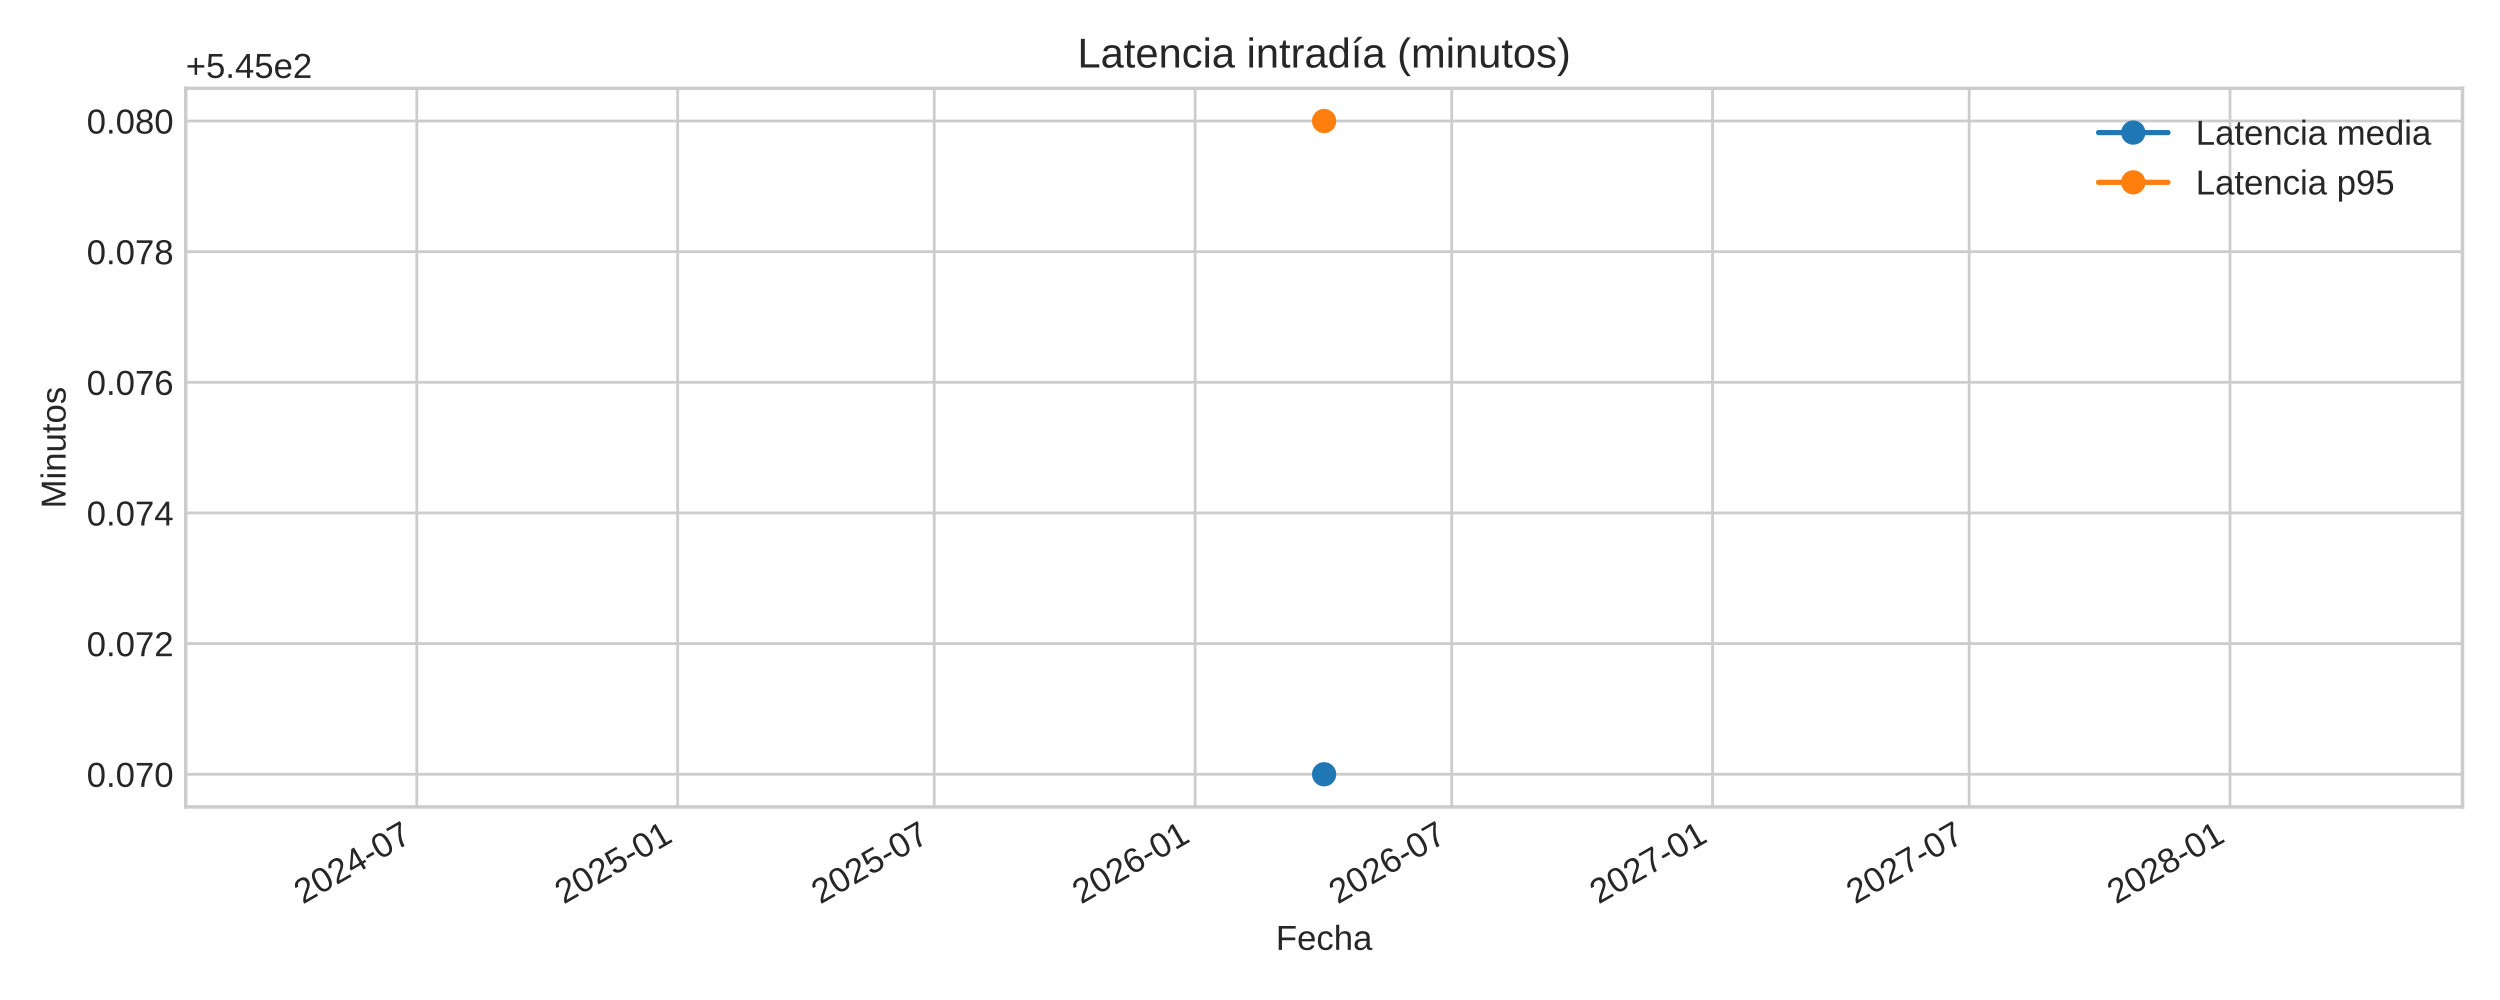
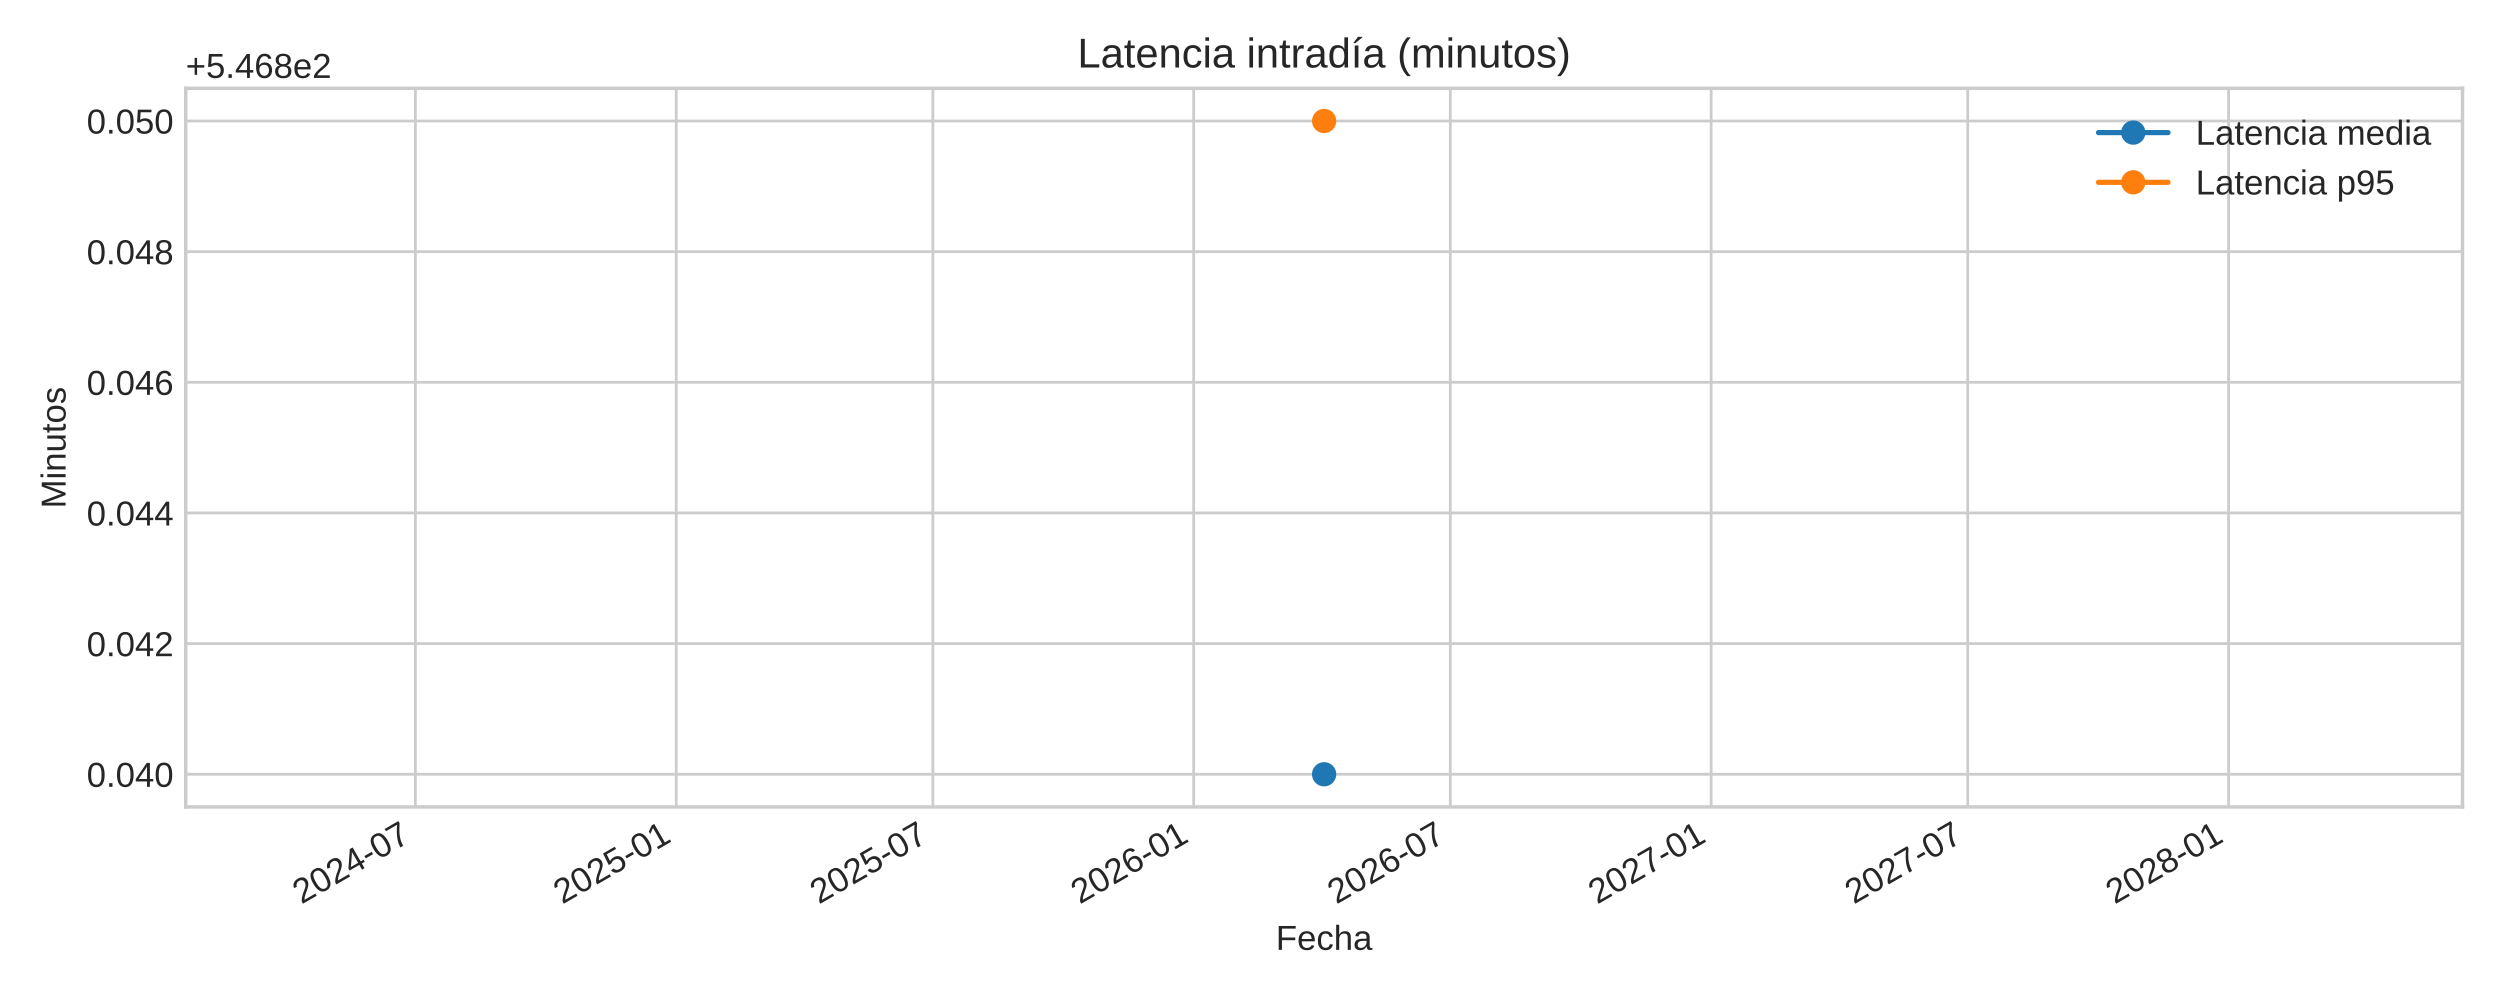
<svg xmlns="http://www.w3.org/2000/svg" xmlns:xlink="http://www.w3.org/1999/xlink" width="720pt" height="288pt" viewBox="0 0 720 288" version="1.1">
  <defs>
    <style type="text/css">*{stroke-linejoin: round; stroke-linecap: butt}</style>
  </defs>
  <g id="figure_1">
    <g id="patch_1">
      <path d="M 0 288  L 720 288  L 720 0  L 0 0  z " style="fill: #ffffff" />
    </g>
    <g id="axes_1">
      <g id="patch_2">
        <path d="M 53.49 232.395  L 709.2 232.395  L 709.2 25.44  L 53.49 25.44  z " style="fill: #ffffff" />
      </g>
      <g id="matplotlib.axis_1">
        <g id="xtick_1">
          <g id="line2d_1">
-             <path d="M 120.041 232.395  L 120.041 25.44  " clip-path="url(#pcf206a55d1)" style="fill: none; stroke: #cccccc; stroke-width: 0.8; stroke-linecap: round" />
+             <path d="M 119.633 232.395  L 119.633 25.44  " clip-path="url(#pc4a49e343b)" style="fill: none; stroke: #cccccc; stroke-width: 0.8; stroke-linecap: round" />
          </g>
          <g id="line2d_2" />
          <g id="text_1">
-             <g style="fill: #262626" transform="translate(87.22432 260.5191) rotate(-30) scale(0.1 -0.1)">
+             <g style="fill: #262626" transform="translate(86.81603 260.5191) rotate(-30) scale(0.1 -0.1)">
              <defs>
                <path id="LiberationSans-32" d="M 322 0  L 322 397  Q 481 763 711 1042  Q 941 1322 1194 1548  Q 1447 1775 1695 1969  Q 1944 2163 2144 2356  Q 2344 2550 2467 2762  Q 2591 2975 2591 3244  Q 2591 3606 2378 3806  Q 2166 4006 1788 4006  Q 1428 4006 1195 3811  Q 963 3616 922 3263  L 347 3316  Q 409 3844 795 4156  Q 1181 4469 1788 4469  Q 2453 4469 2811 4155  Q 3169 3841 3169 3263  Q 3169 3006 3051 2753  Q 2934 2500 2703 2247  Q 2472 1994 1819 1463  Q 1459 1169 1246 933  Q 1034 697 941 478  L 3238 478  L 3238 0  L 322 0  z " transform="scale(0.015625)" />
                <path id="LiberationSans-30" d="M 3309 2203  Q 3309 1100 2920 518  Q 2531 -63 1772 -63  Q 1013 -63 631 515  Q 250 1094 250 2203  Q 250 3338 620 3903  Q 991 4469 1791 4469  Q 2569 4469 2939 3897  Q 3309 3325 3309 2203  z M 2738 2203  Q 2738 3156 2517 3584  Q 2297 4013 1791 4013  Q 1272 4013 1045 3591  Q 819 3169 819 2203  Q 819 1266 1048 831  Q 1278 397 1778 397  Q 2275 397 2506 840  Q 2738 1284 2738 2203  z " transform="scale(0.015625)" />
                <path id="LiberationSans-34" d="M 2753 997  L 2753 0  L 2222 0  L 2222 997  L 147 997  L 147 1434  L 2163 4403  L 2753 4403  L 2753 1441  L 3372 1441  L 3372 997  L 2753 997  z M 2222 3769  Q 2216 3750 2134 3603  Q 2053 3456 2013 3397  L 884 1734  L 716 1503  L 666 1441  L 2222 1441  L 2222 3769  z " transform="scale(0.015625)" />
                <path id="LiberationSans-2d" d="M 284 1450  L 284 1950  L 1847 1950  L 1847 1450  L 284 1450  z " transform="scale(0.015625)" />
                <path id="LiberationSans-37" d="M 3238 3947  Q 2563 2916 2284 2331  Q 2006 1747 1867 1178  Q 1728 609 1728 0  L 1141 0  Q 1141 844 1498 1776  Q 1856 2709 2694 3925  L 328 3925  L 328 4403  L 3238 4403  L 3238 3947  z " transform="scale(0.015625)" />
              </defs>
              <use xlink:href="#LiberationSans-32" />
              <use xlink:href="#LiberationSans-30" x="55.615" />
              <use xlink:href="#LiberationSans-32" x="111.23" />
              <use xlink:href="#LiberationSans-34" x="166.846" />
              <use xlink:href="#LiberationSans-2d" x="222.461" />
              <use xlink:href="#LiberationSans-30" x="255.762" />
              <use xlink:href="#LiberationSans-37" x="311.377" />
            </g>
          </g>
        </g>
        <g id="xtick_2">
          <g id="line2d_3">
-             <path d="M 195.166 232.395  L 195.166 25.44  " clip-path="url(#pcf206a55d1)" style="fill: none; stroke: #cccccc; stroke-width: 0.8; stroke-linecap: round" />
+             <path d="M 194.758 232.395  L 194.758 25.44  " clip-path="url(#pc4a49e343b)" style="fill: none; stroke: #cccccc; stroke-width: 0.8; stroke-linecap: round" />
          </g>
          <g id="line2d_4" />
          <g id="text_2">
-             <g style="fill: #262626" transform="translate(162.3492 260.5191) rotate(-30) scale(0.1 -0.1)">
+             <g style="fill: #262626" transform="translate(161.941 260.5191) rotate(-30) scale(0.1 -0.1)">
              <defs>
                <path id="LiberationSans-35" d="M 3291 1434  Q 3291 738 2877 337  Q 2463 -63 1728 -63  Q 1113 -63 734 206  Q 356 475 256 984  L 825 1050  Q 1003 397 1741 397  Q 2194 397 2450 670  Q 2706 944 2706 1422  Q 2706 1838 2448 2094  Q 2191 2350 1753 2350  Q 1525 2350 1328 2278  Q 1131 2206 934 2034  L 384 2034  L 531 4403  L 3034 4403  L 3034 3925  L 1044 3925  L 959 2528  Q 1325 2809 1869 2809  Q 2519 2809 2905 2428  Q 3291 2047 3291 1434  z " transform="scale(0.015625)" />
                <path id="LiberationSans-31" d="M 488 0  L 488 478  L 1609 478  L 1609 3866  L 616 3156  L 616 3688  L 1656 4403  L 2175 4403  L 2175 478  L 3247 478  L 3247 0  L 488 0  z " transform="scale(0.015625)" />
              </defs>
              <use xlink:href="#LiberationSans-32" />
              <use xlink:href="#LiberationSans-30" x="55.615" />
              <use xlink:href="#LiberationSans-32" x="111.23" />
              <use xlink:href="#LiberationSans-35" x="166.846" />
              <use xlink:href="#LiberationSans-2d" x="222.461" />
              <use xlink:href="#LiberationSans-30" x="255.762" />
              <use xlink:href="#LiberationSans-31" x="311.377" />
            </g>
          </g>
        </g>
        <g id="xtick_3">
          <g id="line2d_5">
-             <path d="M 269.066 232.395  L 269.066 25.44  " clip-path="url(#pcf206a55d1)" style="fill: none; stroke: #cccccc; stroke-width: 0.8; stroke-linecap: round" />
+             <path d="M 268.658 232.395  L 268.658 25.44  " clip-path="url(#pc4a49e343b)" style="fill: none; stroke: #cccccc; stroke-width: 0.8; stroke-linecap: round" />
          </g>
          <g id="line2d_6" />
          <g id="text_3">
-             <g style="fill: #262626" transform="translate(236.2493 260.5191) rotate(-30) scale(0.1 -0.1)">
+             <g style="fill: #262626" transform="translate(235.841 260.5191) rotate(-30) scale(0.1 -0.1)">
              <use xlink:href="#LiberationSans-32" />
              <use xlink:href="#LiberationSans-30" x="55.615" />
              <use xlink:href="#LiberationSans-32" x="111.23" />
              <use xlink:href="#LiberationSans-35" x="166.846" />
              <use xlink:href="#LiberationSans-2d" x="222.461" />
              <use xlink:href="#LiberationSans-30" x="255.762" />
              <use xlink:href="#LiberationSans-37" x="311.377" />
            </g>
          </g>
        </g>
        <g id="xtick_4">
          <g id="line2d_7">
-             <path d="M 344.191 232.395  L 344.191 25.44  " clip-path="url(#pcf206a55d1)" style="fill: none; stroke: #cccccc; stroke-width: 0.8; stroke-linecap: round" />
+             <path d="M 343.783 232.395  L 343.783 25.44  " clip-path="url(#pc4a49e343b)" style="fill: none; stroke: #cccccc; stroke-width: 0.8; stroke-linecap: round" />
          </g>
          <g id="line2d_8" />
          <g id="text_4">
-             <g style="fill: #262626" transform="translate(311.3742 260.5191) rotate(-30) scale(0.1 -0.1)">
+             <g style="fill: #262626" transform="translate(310.966 260.5191) rotate(-30) scale(0.1 -0.1)">
              <defs>
                <path id="LiberationSans-36" d="M 3278 1441  Q 3278 744 2900 340  Q 2522 -63 1856 -63  Q 1113 -63 719 490  Q 325 1044 325 2100  Q 325 3244 734 3856  Q 1144 4469 1900 4469  Q 2897 4469 3156 3572  L 2619 3475  Q 2453 4013 1894 4013  Q 1413 4013 1148 3564  Q 884 3116 884 2266  Q 1038 2550 1316 2698  Q 1594 2847 1953 2847  Q 2563 2847 2920 2465  Q 3278 2084 3278 1441  z M 2706 1416  Q 2706 1894 2472 2153  Q 2238 2413 1819 2413  Q 1425 2413 1183 2183  Q 941 1953 941 1550  Q 941 1041 1192 716  Q 1444 391 1838 391  Q 2244 391 2475 664  Q 2706 938 2706 1416  z " transform="scale(0.015625)" />
              </defs>
              <use xlink:href="#LiberationSans-32" />
              <use xlink:href="#LiberationSans-30" x="55.615" />
              <use xlink:href="#LiberationSans-32" x="111.23" />
              <use xlink:href="#LiberationSans-36" x="166.846" />
              <use xlink:href="#LiberationSans-2d" x="222.461" />
              <use xlink:href="#LiberationSans-30" x="255.762" />
              <use xlink:href="#LiberationSans-31" x="311.377" />
            </g>
          </g>
        </g>
        <g id="xtick_5">
          <g id="line2d_9">
-             <path d="M 418.091 232.395  L 418.091 25.44  " clip-path="url(#pcf206a55d1)" style="fill: none; stroke: #cccccc; stroke-width: 0.8; stroke-linecap: round" />
+             <path d="M 417.683 232.395  L 417.683 25.44  " clip-path="url(#pc4a49e343b)" style="fill: none; stroke: #cccccc; stroke-width: 0.8; stroke-linecap: round" />
          </g>
          <g id="line2d_10" />
          <g id="text_5">
-             <g style="fill: #262626" transform="translate(385.2743 260.5191) rotate(-30) scale(0.1 -0.1)">
+             <g style="fill: #262626" transform="translate(384.866 260.5191) rotate(-30) scale(0.1 -0.1)">
              <use xlink:href="#LiberationSans-32" />
              <use xlink:href="#LiberationSans-30" x="55.615" />
              <use xlink:href="#LiberationSans-32" x="111.23" />
              <use xlink:href="#LiberationSans-36" x="166.846" />
              <use xlink:href="#LiberationSans-2d" x="222.461" />
              <use xlink:href="#LiberationSans-30" x="255.762" />
              <use xlink:href="#LiberationSans-37" x="311.377" />
            </g>
          </g>
        </g>
        <g id="xtick_6">
          <g id="line2d_11">
-             <path d="M 493.216 232.395  L 493.216 25.44  " clip-path="url(#pcf206a55d1)" style="fill: none; stroke: #cccccc; stroke-width: 0.8; stroke-linecap: round" />
+             <path d="M 492.808 232.395  L 492.808 25.44  " clip-path="url(#pc4a49e343b)" style="fill: none; stroke: #cccccc; stroke-width: 0.8; stroke-linecap: round" />
          </g>
          <g id="line2d_12" />
          <g id="text_6">
-             <g style="fill: #262626" transform="translate(460.3992 260.5191) rotate(-30) scale(0.1 -0.1)">
+             <g style="fill: #262626" transform="translate(459.991 260.5191) rotate(-30) scale(0.1 -0.1)">
              <use xlink:href="#LiberationSans-32" />
              <use xlink:href="#LiberationSans-30" x="55.615" />
              <use xlink:href="#LiberationSans-32" x="111.23" />
              <use xlink:href="#LiberationSans-37" x="166.846" />
              <use xlink:href="#LiberationSans-2d" x="222.461" />
              <use xlink:href="#LiberationSans-30" x="255.762" />
              <use xlink:href="#LiberationSans-31" x="311.377" />
            </g>
          </g>
        </g>
        <g id="xtick_7">
          <g id="line2d_13">
-             <path d="M 567.116 232.395  L 567.116 25.44  " clip-path="url(#pcf206a55d1)" style="fill: none; stroke: #cccccc; stroke-width: 0.8; stroke-linecap: round" />
+             <path d="M 566.708 232.395  L 566.708 25.44  " clip-path="url(#pc4a49e343b)" style="fill: none; stroke: #cccccc; stroke-width: 0.8; stroke-linecap: round" />
          </g>
          <g id="line2d_14" />
          <g id="text_7">
-             <g style="fill: #262626" transform="translate(534.2993 260.5191) rotate(-30) scale(0.1 -0.1)">
+             <g style="fill: #262626" transform="translate(533.891 260.5191) rotate(-30) scale(0.1 -0.1)">
              <use xlink:href="#LiberationSans-32" />
              <use xlink:href="#LiberationSans-30" x="55.615" />
              <use xlink:href="#LiberationSans-32" x="111.23" />
              <use xlink:href="#LiberationSans-37" x="166.846" />
              <use xlink:href="#LiberationSans-2d" x="222.461" />
              <use xlink:href="#LiberationSans-30" x="255.762" />
              <use xlink:href="#LiberationSans-37" x="311.377" />
            </g>
          </g>
        </g>
        <g id="xtick_8">
          <g id="line2d_15">
-             <path d="M 642.241 232.395  L 642.241 25.44  " clip-path="url(#pcf206a55d1)" style="fill: none; stroke: #cccccc; stroke-width: 0.8; stroke-linecap: round" />
+             <path d="M 641.833 232.395  L 641.833 25.44  " clip-path="url(#pc4a49e343b)" style="fill: none; stroke: #cccccc; stroke-width: 0.8; stroke-linecap: round" />
          </g>
          <g id="line2d_16" />
          <g id="text_8">
-             <g style="fill: #262626" transform="translate(609.4242 260.5191) rotate(-30) scale(0.1 -0.1)">
+             <g style="fill: #262626" transform="translate(609.016 260.5191) rotate(-30) scale(0.1 -0.1)">
              <defs>
                <path id="LiberationSans-38" d="M 3281 1228  Q 3281 619 2893 278  Q 2506 -63 1781 -63  Q 1075 -63 676 271  Q 278 606 278 1222  Q 278 1653 525 1947  Q 772 2241 1156 2303  L 1156 2316  Q 797 2400 589 2681  Q 381 2963 381 3341  Q 381 3844 757 4156  Q 1134 4469 1769 4469  Q 2419 4469 2795 4162  Q 3172 3856 3172 3334  Q 3172 2956 2962 2675  Q 2753 2394 2391 2322  L 2391 2309  Q 2813 2241 3047 1952  Q 3281 1663 3281 1228  z M 2588 3303  Q 2588 4050 1769 4050  Q 1372 4050 1164 3862  Q 956 3675 956 3303  Q 956 2925 1170 2726  Q 1384 2528 1775 2528  Q 2172 2528 2380 2711  Q 2588 2894 2588 3303  z M 2697 1281  Q 2697 1691 2453 1898  Q 2209 2106 1769 2106  Q 1341 2106 1100 1882  Q 859 1659 859 1269  Q 859 359 1788 359  Q 2247 359 2472 579  Q 2697 800 2697 1281  z " transform="scale(0.015625)" />
              </defs>
              <use xlink:href="#LiberationSans-32" />
              <use xlink:href="#LiberationSans-30" x="55.615" />
              <use xlink:href="#LiberationSans-32" x="111.23" />
              <use xlink:href="#LiberationSans-38" x="166.846" />
              <use xlink:href="#LiberationSans-2d" x="222.461" />
              <use xlink:href="#LiberationSans-30" x="255.762" />
              <use xlink:href="#LiberationSans-31" x="311.377" />
            </g>
          </g>
        </g>
        <g id="text_9">
          <g style="fill: #262626" transform="translate(367.4497 273.563) scale(0.1 -0.1)">
            <defs>
              <path id="LiberationSans-46" d="M 1122 3916  L 1122 2278  L 3578 2278  L 3578 1784  L 1122 1784  L 1122 0  L 525 0  L 525 4403  L 3653 4403  L 3653 3916  L 1122 3916  z " transform="scale(0.015625)" />
              <path id="LiberationSans-65" d="M 863 1572  Q 863 991 1103 675  Q 1344 359 1806 359  Q 2172 359 2392 506  Q 2613 653 2691 878  L 3184 738  Q 2881 -63 1806 -63  Q 1056 -63 664 384  Q 272 831 272 1713  Q 272 2550 664 2997  Q 1056 3444 1784 3444  Q 3275 3444 3275 1647  L 3275 1572  L 863 1572  z M 2694 2003  Q 2647 2538 2422 2783  Q 2197 3028 1775 3028  Q 1366 3028 1127 2754  Q 888 2481 869 2003  L 2694 2003  z " transform="scale(0.015625)" />
              <path id="LiberationSans-63" d="M 859 1706  Q 859 1031 1071 706  Q 1284 381 1713 381  Q 2013 381 2214 543  Q 2416 706 2463 1044  L 3031 1006  Q 2966 519 2616 228  Q 2266 -63 1728 -63  Q 1019 -63 645 385  Q 272 834 272 1694  Q 272 2547 647 2995  Q 1022 3444 1722 3444  Q 2241 3444 2583 3175  Q 2925 2906 3013 2434  L 2434 2391  Q 2391 2672 2212 2837  Q 2034 3003 1706 3003  Q 1259 3003 1059 2706  Q 859 2409 859 1706  z " transform="scale(0.015625)" />
              <path id="LiberationSans-68" d="M 991 2803  Q 1172 3134 1426 3289  Q 1681 3444 2072 3444  Q 2622 3444 2883 3170  Q 3144 2897 3144 2253  L 3144 0  L 2578 0  L 2578 2144  Q 2578 2500 2512 2673  Q 2447 2847 2297 2928  Q 2147 3009 1881 3009  Q 1484 3009 1245 2734  Q 1006 2459 1006 1994  L 1006 0  L 444 0  L 444 4638  L 1006 4638  L 1006 3431  Q 1006 3241 995 3037  Q 984 2834 981 2803  L 991 2803  z " transform="scale(0.015625)" />
              <path id="LiberationSans-61" d="M 1294 -63  Q 784 -63 528 206  Q 272 475 272 944  Q 272 1469 617 1750  Q 963 2031 1731 2050  L 2491 2063  L 2491 2247  Q 2491 2659 2316 2837  Q 2141 3016 1766 3016  Q 1388 3016 1216 2887  Q 1044 2759 1009 2478  L 422 2531  Q 566 3444 1778 3444  Q 2416 3444 2737 3151  Q 3059 2859 3059 2306  L 3059 850  Q 3059 600 3125 473  Q 3191 347 3375 347  Q 3456 347 3559 369  L 3559 19  Q 3347 -31 3125 -31  Q 2813 -31 2670 133  Q 2528 297 2509 647  L 2491 647  Q 2275 259 1989 98  Q 1703 -63 1294 -63  z M 1422 359  Q 1731 359 1972 500  Q 2213 641 2352 886  Q 2491 1131 2491 1391  L 2491 1669  L 1875 1656  Q 1478 1650 1273 1575  Q 1069 1500 959 1344  Q 850 1188 850 934  Q 850 659 998 509  Q 1147 359 1422 359  z " transform="scale(0.015625)" />
            </defs>
            <use xlink:href="#LiberationSans-46" />
            <use xlink:href="#LiberationSans-65" x="61.084" />
            <use xlink:href="#LiberationSans-63" x="116.699" />
            <use xlink:href="#LiberationSans-68" x="166.699" />
            <use xlink:href="#LiberationSans-61" x="222.314" />
          </g>
        </g>
      </g>
      <g id="matplotlib.axis_2">
        <g id="ytick_1">
          <g id="line2d_17">
-             <path d="M 53.49 222.988  L 709.2 222.988  " clip-path="url(#pcf206a55d1)" style="fill: none; stroke: #cccccc; stroke-width: 0.8; stroke-linecap: round" />
+             <path d="M 53.49 222.988  L 709.2 222.988  " clip-path="url(#pc4a49e343b)" style="fill: none; stroke: #cccccc; stroke-width: 0.8; stroke-linecap: round" />
          </g>
          <g id="line2d_18" />
          <g id="text_10">
            <g style="fill: #262626" transform="translate(24.96813 226.6118) scale(0.1 -0.1)">
              <defs>
                <path id="LiberationSans-2e" d="M 584 0  L 584 684  L 1194 684  L 1194 0  L 584 0  z " transform="scale(0.015625)" />
              </defs>
              <use xlink:href="#LiberationSans-30" />
              <use xlink:href="#LiberationSans-2e" x="55.615" />
              <use xlink:href="#LiberationSans-30" x="83.398" />
-               <use xlink:href="#LiberationSans-37" x="139.014" />
+               <use xlink:href="#LiberationSans-34" x="139.014" />
              <use xlink:href="#LiberationSans-30" x="194.629" />
            </g>
          </g>
        </g>
        <g id="ytick_2">
          <g id="line2d_19">
-             <path d="M 53.49 185.36  L 709.2 185.36  " clip-path="url(#pcf206a55d1)" style="fill: none; stroke: #cccccc; stroke-width: 0.8; stroke-linecap: round" />
+             <path d="M 53.49 185.36  L 709.2 185.36  " clip-path="url(#pc4a49e343b)" style="fill: none; stroke: #cccccc; stroke-width: 0.8; stroke-linecap: round" />
          </g>
          <g id="line2d_20" />
          <g id="text_11">
            <g style="fill: #262626" transform="translate(24.96813 188.9836) scale(0.1 -0.1)">
              <use xlink:href="#LiberationSans-30" />
              <use xlink:href="#LiberationSans-2e" x="55.615" />
              <use xlink:href="#LiberationSans-30" x="83.398" />
-               <use xlink:href="#LiberationSans-37" x="139.014" />
+               <use xlink:href="#LiberationSans-34" x="139.014" />
              <use xlink:href="#LiberationSans-32" x="194.629" />
            </g>
          </g>
        </g>
        <g id="ytick_3">
          <g id="line2d_21">
-             <path d="M 53.49 147.732  L 709.2 147.732  " clip-path="url(#pcf206a55d1)" style="fill: none; stroke: #cccccc; stroke-width: 0.8; stroke-linecap: round" />
+             <path d="M 53.49 147.732  L 709.2 147.732  " clip-path="url(#pc4a49e343b)" style="fill: none; stroke: #cccccc; stroke-width: 0.8; stroke-linecap: round" />
          </g>
          <g id="line2d_22" />
          <g id="text_12">
            <g style="fill: #262626" transform="translate(24.96813 151.3553) scale(0.1 -0.1)">
              <use xlink:href="#LiberationSans-30" />
              <use xlink:href="#LiberationSans-2e" x="55.615" />
              <use xlink:href="#LiberationSans-30" x="83.398" />
-               <use xlink:href="#LiberationSans-37" x="139.014" />
+               <use xlink:href="#LiberationSans-34" x="139.014" />
              <use xlink:href="#LiberationSans-34" x="194.629" />
            </g>
          </g>
        </g>
        <g id="ytick_4">
          <g id="line2d_23">
-             <path d="M 53.49 110.104  L 709.2 110.104  " clip-path="url(#pcf206a55d1)" style="fill: none; stroke: #cccccc; stroke-width: 0.8; stroke-linecap: round" />
+             <path d="M 53.49 110.104  L 709.2 110.104  " clip-path="url(#pc4a49e343b)" style="fill: none; stroke: #cccccc; stroke-width: 0.8; stroke-linecap: round" />
          </g>
          <g id="line2d_24" />
          <g id="text_13">
            <g style="fill: #262626" transform="translate(24.96813 113.727) scale(0.1 -0.1)">
              <use xlink:href="#LiberationSans-30" />
              <use xlink:href="#LiberationSans-2e" x="55.615" />
              <use xlink:href="#LiberationSans-30" x="83.398" />
-               <use xlink:href="#LiberationSans-37" x="139.014" />
+               <use xlink:href="#LiberationSans-34" x="139.014" />
              <use xlink:href="#LiberationSans-36" x="194.629" />
            </g>
          </g>
        </g>
        <g id="ytick_5">
          <g id="line2d_25">
-             <path d="M 53.49 72.475  L 709.2 72.475  " clip-path="url(#pcf206a55d1)" style="fill: none; stroke: #cccccc; stroke-width: 0.8; stroke-linecap: round" />
+             <path d="M 53.49 72.475  L 709.2 72.475  " clip-path="url(#pc4a49e343b)" style="fill: none; stroke: #cccccc; stroke-width: 0.8; stroke-linecap: round" />
          </g>
          <g id="line2d_26" />
          <g id="text_14">
            <g style="fill: #262626" transform="translate(24.96813 76.09877) scale(0.1 -0.1)">
              <use xlink:href="#LiberationSans-30" />
              <use xlink:href="#LiberationSans-2e" x="55.615" />
              <use xlink:href="#LiberationSans-30" x="83.398" />
-               <use xlink:href="#LiberationSans-37" x="139.014" />
+               <use xlink:href="#LiberationSans-34" x="139.014" />
              <use xlink:href="#LiberationSans-38" x="194.629" />
            </g>
          </g>
        </g>
        <g id="ytick_6">
          <g id="line2d_27">
-             <path d="M 53.49 34.847  L 709.2 34.847  " clip-path="url(#pcf206a55d1)" style="fill: none; stroke: #cccccc; stroke-width: 0.8; stroke-linecap: round" />
+             <path d="M 53.49 34.847  L 709.2 34.847  " clip-path="url(#pc4a49e343b)" style="fill: none; stroke: #cccccc; stroke-width: 0.8; stroke-linecap: round" />
          </g>
          <g id="line2d_28" />
          <g id="text_15">
            <g style="fill: #262626" transform="translate(24.96813 38.4705) scale(0.1 -0.1)">
              <use xlink:href="#LiberationSans-30" />
              <use xlink:href="#LiberationSans-2e" x="55.615" />
              <use xlink:href="#LiberationSans-30" x="83.398" />
-               <use xlink:href="#LiberationSans-38" x="139.014" />
+               <use xlink:href="#LiberationSans-35" x="139.014" />
              <use xlink:href="#LiberationSans-30" x="194.629" />
            </g>
          </g>
        </g>
        <g id="text_16">
          <g style="fill: #262626" transform="translate(18.89313 146.424) rotate(-90) scale(0.1 -0.1)">
            <defs>
              <path id="LiberationSans-4d" d="M 4269 0  L 4269 2938  Q 4269 3425 4297 3875  Q 4144 3316 4022 3000  L 2884 0  L 2466 0  L 1313 3000  L 1138 3531  L 1034 3875  L 1044 3528  L 1056 2938  L 1056 0  L 525 0  L 525 4403  L 1309 4403  L 2481 1350  Q 2544 1166 2601 955  Q 2659 744 2678 650  Q 2703 775 2783 1029  Q 2863 1284 2891 1350  L 4041 4403  L 4806 4403  L 4806 0  L 4269 0  z " transform="scale(0.015625)" />
              <path id="LiberationSans-69" d="M 428 4100  L 428 4638  L 991 4638  L 991 4100  L 428 4100  z M 428 0  L 428 3381  L 991 3381  L 991 0  L 428 0  z " transform="scale(0.015625)" />
              <path id="LiberationSans-6e" d="M 2578 0  L 2578 2144  Q 2578 2478 2512 2662  Q 2447 2847 2303 2928  Q 2159 3009 1881 3009  Q 1475 3009 1240 2731  Q 1006 2453 1006 1959  L 1006 0  L 444 0  L 444 2659  Q 444 3250 425 3381  L 956 3381  Q 959 3366 962 3297  Q 966 3228 970 3139  Q 975 3050 981 2803  L 991 2803  Q 1184 3153 1439 3298  Q 1694 3444 2072 3444  Q 2628 3444 2886 3167  Q 3144 2891 3144 2253  L 3144 0  L 2578 0  z " transform="scale(0.015625)" />
              <path id="LiberationSans-75" d="M 981 3381  L 981 1238  Q 981 903 1047 718  Q 1113 534 1256 453  Q 1400 372 1678 372  Q 2084 372 2318 650  Q 2553 928 2553 1422  L 2553 3381  L 3116 3381  L 3116 722  Q 3116 131 3134 0  L 2603 0  Q 2600 16 2597 84  Q 2594 153 2589 242  Q 2584 331 2578 578  L 2569 578  Q 2375 228 2120 82  Q 1866 -63 1488 -63  Q 931 -63 673 214  Q 416 491 416 1128  L 416 3381  L 981 3381  z " transform="scale(0.015625)" />
              <path id="LiberationSans-74" d="M 1731 25  Q 1453 -50 1163 -50  Q 488 -50 488 716  L 488 2972  L 97 2972  L 97 3381  L 509 3381  L 675 4138  L 1050 4138  L 1050 3381  L 1675 3381  L 1675 2972  L 1050 2972  L 1050 838  Q 1050 594 1129 495  Q 1209 397 1406 397  Q 1519 397 1731 441  L 1731 25  z " transform="scale(0.015625)" />
              <path id="LiberationSans-6f" d="M 3291 1694  Q 3291 806 2900 371  Q 2509 -63 1766 -63  Q 1025 -63 647 389  Q 269 841 269 1694  Q 269 3444 1784 3444  Q 2559 3444 2925 3017  Q 3291 2591 3291 1694  z M 2700 1694  Q 2700 2394 2492 2711  Q 2284 3028 1794 3028  Q 1300 3028 1079 2704  Q 859 2381 859 1694  Q 859 1025 1076 689  Q 1294 353 1759 353  Q 2266 353 2483 678  Q 2700 1003 2700 1694  z " transform="scale(0.015625)" />
              <path id="LiberationSans-73" d="M 2969 934  Q 2969 456 2608 196  Q 2247 -63 1597 -63  Q 966 -63 623 145  Q 281 353 178 794  L 675 891  Q 747 619 972 492  Q 1197 366 1597 366  Q 2025 366 2223 497  Q 2422 628 2422 891  Q 2422 1091 2284 1216  Q 2147 1341 1841 1422  L 1438 1528  Q 953 1653 748 1773  Q 544 1894 428 2066  Q 313 2238 313 2488  Q 313 2950 642 3192  Q 972 3434 1603 3434  Q 2163 3434 2492 3237  Q 2822 3041 2909 2606  L 2403 2544  Q 2356 2769 2151 2889  Q 1947 3009 1603 3009  Q 1222 3009 1040 2893  Q 859 2778 859 2544  Q 859 2400 934 2306  Q 1009 2213 1156 2147  Q 1303 2081 1775 1966  Q 2222 1853 2419 1758  Q 2616 1663 2730 1547  Q 2844 1431 2906 1279  Q 2969 1128 2969 934  z " transform="scale(0.015625)" />
            </defs>
            <use xlink:href="#LiberationSans-4d" />
            <use xlink:href="#LiberationSans-69" x="83.301" />
            <use xlink:href="#LiberationSans-6e" x="105.518" />
            <use xlink:href="#LiberationSans-75" x="161.133" />
            <use xlink:href="#LiberationSans-74" x="216.748" />
            <use xlink:href="#LiberationSans-6f" x="244.531" />
            <use xlink:href="#LiberationSans-73" x="300.146" />
          </g>
        </g>
        <g id="text_17">
          <g style="fill: #262626" transform="translate(53.49 22.44) scale(0.1 -0.1)">
            <defs>
              <path id="LiberationSans-2b" d="M 2097 1900  L 2097 563  L 1638 563  L 1638 1900  L 313 1900  L 313 2356  L 1638 2356  L 1638 3694  L 2097 3694  L 2097 2356  L 3422 2356  L 3422 1900  L 2097 1900  z " transform="scale(0.015625)" />
            </defs>
            <use xlink:href="#LiberationSans-2b" />
            <use xlink:href="#LiberationSans-35" x="58.398" />
            <use xlink:href="#LiberationSans-2e" x="114.014" />
            <use xlink:href="#LiberationSans-34" x="141.797" />
-             <use xlink:href="#LiberationSans-35" x="197.412" />
-             <use xlink:href="#LiberationSans-65" x="253.027" />
-             <use xlink:href="#LiberationSans-32" x="308.643" />
+             <use xlink:href="#LiberationSans-36" x="197.412" />
+             <use xlink:href="#LiberationSans-38" x="253.027" />
+             <use xlink:href="#LiberationSans-65" x="308.643" />
+             <use xlink:href="#LiberationSans-32" x="364.258" />
          </g>
        </g>
      </g>
      <g id="line2d_29">
-         <path d="M 381.345 222.988  " clip-path="url(#pcf206a55d1)" style="fill: none; stroke: #1f77b4; stroke-width: 1.5; stroke-linecap: round" />
+         <path d="M 381.345 222.988  " clip-path="url(#pc4a49e343b)" style="fill: none; stroke: #1f77b4; stroke-width: 1.5; stroke-linecap: round" />
        <defs>
-           <path id="mf8887c246d" d="M 0 3  C 0.796 3 1.559 2.684 2.121 2.121  C 2.684 1.559 3 0.796 3 0  C 3 -0.796 2.684 -1.559 2.121 -2.121  C 1.559 -2.684 0.796 -3 0 -3  C -0.796 -3 -1.559 -2.684 -2.121 -2.121  C -2.684 -1.559 -3 -0.796 -3 0  C -3 0.796 -2.684 1.559 -2.121 2.121  C -1.559 2.684 -0.796 3 0 3  z " style="stroke: #1f77b4" />
+           <path id="me811f69174" d="M 0 3  C 0.796 3 1.559 2.684 2.121 2.121  C 2.684 1.559 3 0.796 3 0  C 3 -0.796 2.684 -1.559 2.121 -2.121  C 1.559 -2.684 0.796 -3 0 -3  C -0.796 -3 -1.559 -2.684 -2.121 -2.121  C -2.684 -1.559 -3 -0.796 -3 0  C -3 0.796 -2.684 1.559 -2.121 2.121  C -1.559 2.684 -0.796 3 0 3  z " style="stroke: #1f77b4" />
        </defs>
-         <g clip-path="url(#pcf206a55d1)">
-           <use xlink:href="#mf8887c246d" x="381.345" y="222.988" style="fill: #1f77b4; stroke: #1f77b4" />
+         <g clip-path="url(#pc4a49e343b)">
+           <use xlink:href="#me811f69174" x="381.345" y="222.988" style="fill: #1f77b4; stroke: #1f77b4" />
        </g>
      </g>
      <g id="line2d_30">
-         <path d="M 381.345 34.847  " clip-path="url(#pcf206a55d1)" style="fill: none; stroke: #ff7f0e; stroke-width: 1.5; stroke-linecap: round" />
+         <path d="M 381.345 34.847  " clip-path="url(#pc4a49e343b)" style="fill: none; stroke: #ff7f0e; stroke-width: 1.5; stroke-linecap: round" />
        <defs>
-           <path id="mccd0bbf2c4" d="M 0 3  C 0.796 3 1.559 2.684 2.121 2.121  C 2.684 1.559 3 0.796 3 0  C 3 -0.796 2.684 -1.559 2.121 -2.121  C 1.559 -2.684 0.796 -3 0 -3  C -0.796 -3 -1.559 -2.684 -2.121 -2.121  C -2.684 -1.559 -3 -0.796 -3 0  C -3 0.796 -2.684 1.559 -2.121 2.121  C -1.559 2.684 -0.796 3 0 3  z " style="stroke: #ff7f0e" />
+           <path id="m4b27e10d21" d="M 0 3  C 0.796 3 1.559 2.684 2.121 2.121  C 2.684 1.559 3 0.796 3 0  C 3 -0.796 2.684 -1.559 2.121 -2.121  C 1.559 -2.684 0.796 -3 0 -3  C -0.796 -3 -1.559 -2.684 -2.121 -2.121  C -2.684 -1.559 -3 -0.796 -3 0  C -3 0.796 -2.684 1.559 -2.121 2.121  C -1.559 2.684 -0.796 3 0 3  z " style="stroke: #ff7f0e" />
        </defs>
-         <g clip-path="url(#pcf206a55d1)">
-           <use xlink:href="#mccd0bbf2c4" x="381.345" y="34.847" style="fill: #ff7f0e; stroke: #ff7f0e" />
+         <g clip-path="url(#pc4a49e343b)">
+           <use xlink:href="#m4b27e10d21" x="381.345" y="34.847" style="fill: #ff7f0e; stroke: #ff7f0e" />
        </g>
      </g>
      <g id="patch_3">
        <path d="M 53.49 232.395  L 53.49 25.44  " style="fill: none; stroke: #cccccc; stroke-linejoin: miter; stroke-linecap: square" />
      </g>
      <g id="patch_4">
        <path d="M 709.2 232.395  L 709.2 25.44  " style="fill: none; stroke: #cccccc; stroke-linejoin: miter; stroke-linecap: square" />
      </g>
      <g id="patch_5">
        <path d="M 53.49 232.395  L 709.2 232.395  " style="fill: none; stroke: #cccccc; stroke-linejoin: miter; stroke-linecap: square" />
      </g>
      <g id="patch_6">
        <path d="M 53.49 25.44  L 709.2 25.44  " style="fill: none; stroke: #cccccc; stroke-linejoin: miter; stroke-linecap: square" />
      </g>
      <g id="text_18">
        <g style="fill: #262626" transform="translate(310.3144 19.44) scale(0.12 -0.12)">
          <defs>
            <path id="LiberationSans-4c" d="M 525 0  L 525 4403  L 1122 4403  L 1122 488  L 3347 488  L 3347 0  L 525 0  z " transform="scale(0.015625)" />
            <path id="LiberationSans-20" transform="scale(0.015625)" />
            <path id="LiberationSans-72" d="M 444 0  L 444 2594  Q 444 2950 425 3381  L 956 3381  Q 981 2806 981 2691  L 994 2691  Q 1128 3125 1303 3284  Q 1478 3444 1797 3444  Q 1909 3444 2025 3413  L 2025 2897  Q 1913 2928 1725 2928  Q 1375 2928 1190 2626  Q 1006 2325 1006 1763  L 1006 0  L 444 0  z " transform="scale(0.015625)" />
            <path id="LiberationSans-64" d="M 2566 544  Q 2409 219 2151 78  Q 1894 -63 1513 -63  Q 872 -63 570 368  Q 269 800 269 1675  Q 269 3444 1513 3444  Q 1897 3444 2153 3303  Q 2409 3163 2566 2856  L 2572 2856  L 2566 3234  L 2566 4638  L 3128 4638  L 3128 697  Q 3128 169 3147 0  L 2609 0  Q 2600 50 2589 231  Q 2578 413 2578 544  L 2566 544  z M 859 1694  Q 859 984 1046 678  Q 1234 372 1656 372  Q 2134 372 2350 703  Q 2566 1034 2566 1731  Q 2566 2403 2350 2715  Q 2134 3028 1663 3028  Q 1238 3028 1048 2714  Q 859 2400 859 1694  z " transform="scale(0.015625)" />
            <path id="LiberationSans-ed" d="M 606 0  L 606 3381  L 1169 3381  L 1169 0  L 606 0  z M 425 3753  L 425 3816  L 1103 4713  L 1750 4713  L 1750 4622  L 719 3753  L 425 3753  z " transform="scale(0.015625)" />
            <path id="LiberationSans-28" d="M 397 1663  Q 397 2566 680 3284  Q 963 4003 1550 4638  L 2094 4638  Q 1509 3988 1236 3256  Q 963 2525 963 1656  Q 963 791 1233 62  Q 1503 -666 2094 -1325  L 1550 -1325  Q 959 -688 678 32  Q 397 753 397 1650  L 397 1663  z " transform="scale(0.015625)" />
            <path id="LiberationSans-6d" d="M 2400 0  L 2400 2144  Q 2400 2634 2265 2821  Q 2131 3009 1781 3009  Q 1422 3009 1212 2734  Q 1003 2459 1003 1959  L 1003 0  L 444 0  L 444 2659  Q 444 3250 425 3381  L 956 3381  Q 959 3366 962 3297  Q 966 3228 970 3139  Q 975 3050 981 2803  L 991 2803  Q 1172 3163 1406 3303  Q 1641 3444 1978 3444  Q 2363 3444 2586 3291  Q 2809 3138 2897 2803  L 2906 2803  Q 3081 3144 3329 3294  Q 3578 3444 3931 3444  Q 4444 3444 4676 3166  Q 4909 2888 4909 2253  L 4909 0  L 4353 0  L 4353 2144  Q 4353 2634 4218 2821  Q 4084 3009 3734 3009  Q 3366 3009 3161 2736  Q 2956 2463 2956 1959  L 2956 0  L 2400 0  z " transform="scale(0.015625)" />
            <path id="LiberationSans-29" d="M 1734 1650  Q 1734 747 1451 28  Q 1169 -691 581 -1325  L 38 -1325  Q 625 -669 897 57  Q 1169 784 1169 1656  Q 1169 2528 895 3256  Q 622 3984 38 4638  L 581 4638  Q 1172 4000 1453 3279  Q 1734 2559 1734 1663  L 1734 1650  z " transform="scale(0.015625)" />
          </defs>
          <use xlink:href="#LiberationSans-4c" />
          <use xlink:href="#LiberationSans-61" x="55.615" />
          <use xlink:href="#LiberationSans-74" x="111.23" />
          <use xlink:href="#LiberationSans-65" x="139.014" />
          <use xlink:href="#LiberationSans-6e" x="194.629" />
          <use xlink:href="#LiberationSans-63" x="250.244" />
          <use xlink:href="#LiberationSans-69" x="300.244" />
          <use xlink:href="#LiberationSans-61" x="322.461" />
          <use xlink:href="#LiberationSans-20" x="378.076" />
          <use xlink:href="#LiberationSans-69" x="405.859" />
          <use xlink:href="#LiberationSans-6e" x="428.076" />
          <use xlink:href="#LiberationSans-74" x="483.691" />
          <use xlink:href="#LiberationSans-72" x="511.475" />
          <use xlink:href="#LiberationSans-61" x="544.775" />
          <use xlink:href="#LiberationSans-64" x="600.391" />
          <use xlink:href="#LiberationSans-ed" x="656.006" />
          <use xlink:href="#LiberationSans-61" x="683.789" />
          <use xlink:href="#LiberationSans-20" x="739.404" />
          <use xlink:href="#LiberationSans-28" x="767.188" />
          <use xlink:href="#LiberationSans-6d" x="800.488" />
          <use xlink:href="#LiberationSans-69" x="883.789" />
          <use xlink:href="#LiberationSans-6e" x="906.006" />
          <use xlink:href="#LiberationSans-75" x="961.621" />
          <use xlink:href="#LiberationSans-74" x="1017.236" />
          <use xlink:href="#LiberationSans-6f" x="1045.02" />
          <use xlink:href="#LiberationSans-73" x="1100.635" />
          <use xlink:href="#LiberationSans-29" x="1150.635" />
        </g>
      </g>
      <g id="legend_1">
        <g id="line2d_31">
          <path d="M 604.383 38.187  L 614.383 38.187  L 624.383 38.187  " style="fill: none; stroke: #1f77b4; stroke-width: 1.5; stroke-linecap: round" />
          <g>
-             <use xlink:href="#mf8887c246d" x="614.383" y="38.187" style="fill: #1f77b4; stroke: #1f77b4" />
+             <use xlink:href="#me811f69174" x="614.383" y="38.187" style="fill: #1f77b4; stroke: #1f77b4" />
          </g>
        </g>
        <g id="text_19">
          <g style="fill: #262626" transform="translate(632.3828 41.68688) scale(0.1 -0.1)">
            <use xlink:href="#LiberationSans-4c" />
            <use xlink:href="#LiberationSans-61" x="55.615" />
            <use xlink:href="#LiberationSans-74" x="111.23" />
            <use xlink:href="#LiberationSans-65" x="139.014" />
            <use xlink:href="#LiberationSans-6e" x="194.629" />
            <use xlink:href="#LiberationSans-63" x="250.244" />
            <use xlink:href="#LiberationSans-69" x="300.244" />
            <use xlink:href="#LiberationSans-61" x="322.461" />
            <use xlink:href="#LiberationSans-20" x="378.076" />
            <use xlink:href="#LiberationSans-6d" x="405.859" />
            <use xlink:href="#LiberationSans-65" x="489.16" />
            <use xlink:href="#LiberationSans-64" x="544.775" />
            <use xlink:href="#LiberationSans-69" x="600.391" />
            <use xlink:href="#LiberationSans-61" x="622.607" />
          </g>
        </g>
        <g id="line2d_32">
          <path d="M 604.383 52.509  L 614.383 52.509  L 624.383 52.509  " style="fill: none; stroke: #ff7f0e; stroke-width: 1.5; stroke-linecap: round" />
          <g>
-             <use xlink:href="#mccd0bbf2c4" x="614.383" y="52.509" style="fill: #ff7f0e; stroke: #ff7f0e" />
+             <use xlink:href="#m4b27e10d21" x="614.383" y="52.509" style="fill: #ff7f0e; stroke: #ff7f0e" />
          </g>
        </g>
        <g id="text_20">
          <g style="fill: #262626" transform="translate(632.3828 56.00875) scale(0.1 -0.1)">
            <defs>
              <path id="LiberationSans-70" d="M 3291 1706  Q 3291 -63 2047 -63  Q 1266 -63 997 525  L 981 525  Q 994 500 994 -6  L 994 -1328  L 431 -1328  L 431 2691  Q 431 3213 413 3381  L 956 3381  Q 959 3369 965 3292  Q 972 3216 980 3056  Q 988 2897 988 2838  L 1000 2838  Q 1150 3150 1397 3295  Q 1644 3441 2047 3441  Q 2672 3441 2981 3022  Q 3291 2603 3291 1706  z M 2700 1694  Q 2700 2400 2509 2703  Q 2319 3006 1903 3006  Q 1569 3006 1380 2865  Q 1191 2725 1092 2426  Q 994 2128 994 1650  Q 994 984 1206 668  Q 1419 353 1897 353  Q 2316 353 2508 661  Q 2700 969 2700 1694  z " transform="scale(0.015625)" />
              <path id="LiberationSans-39" d="M 3256 2291  Q 3256 1156 2842 546  Q 2428 -63 1663 -63  Q 1147 -63 836 154  Q 525 372 391 856  L 928 941  Q 1097 391 1672 391  Q 2156 391 2422 841  Q 2688 1291 2700 2125  Q 2575 1844 2272 1673  Q 1969 1503 1606 1503  Q 1013 1503 656 1909  Q 300 2316 300 2988  Q 300 3678 687 4073  Q 1075 4469 1766 4469  Q 2500 4469 2878 3925  Q 3256 3381 3256 2291  z M 2644 2834  Q 2644 3366 2400 3689  Q 2156 4013 1747 4013  Q 1341 4013 1106 3736  Q 872 3459 872 2988  Q 872 2506 1106 2226  Q 1341 1947 1741 1947  Q 1984 1947 2193 2058  Q 2403 2169 2523 2372  Q 2644 2575 2644 2834  z " transform="scale(0.015625)" />
            </defs>
            <use xlink:href="#LiberationSans-4c" />
            <use xlink:href="#LiberationSans-61" x="55.615" />
            <use xlink:href="#LiberationSans-74" x="111.23" />
            <use xlink:href="#LiberationSans-65" x="139.014" />
            <use xlink:href="#LiberationSans-6e" x="194.629" />
            <use xlink:href="#LiberationSans-63" x="250.244" />
            <use xlink:href="#LiberationSans-69" x="300.244" />
            <use xlink:href="#LiberationSans-61" x="322.461" />
            <use xlink:href="#LiberationSans-20" x="378.076" />
            <use xlink:href="#LiberationSans-70" x="405.859" />
            <use xlink:href="#LiberationSans-39" x="461.475" />
            <use xlink:href="#LiberationSans-35" x="517.09" />
          </g>
        </g>
      </g>
    </g>
  </g>
  <defs>
-     <clipPath id="pcf206a55d1">
+     <clipPath id="pc4a49e343b">
      <rect x="53.49" y="25.44" width="655.71" height="206.955" />
    </clipPath>
  </defs>
</svg>
